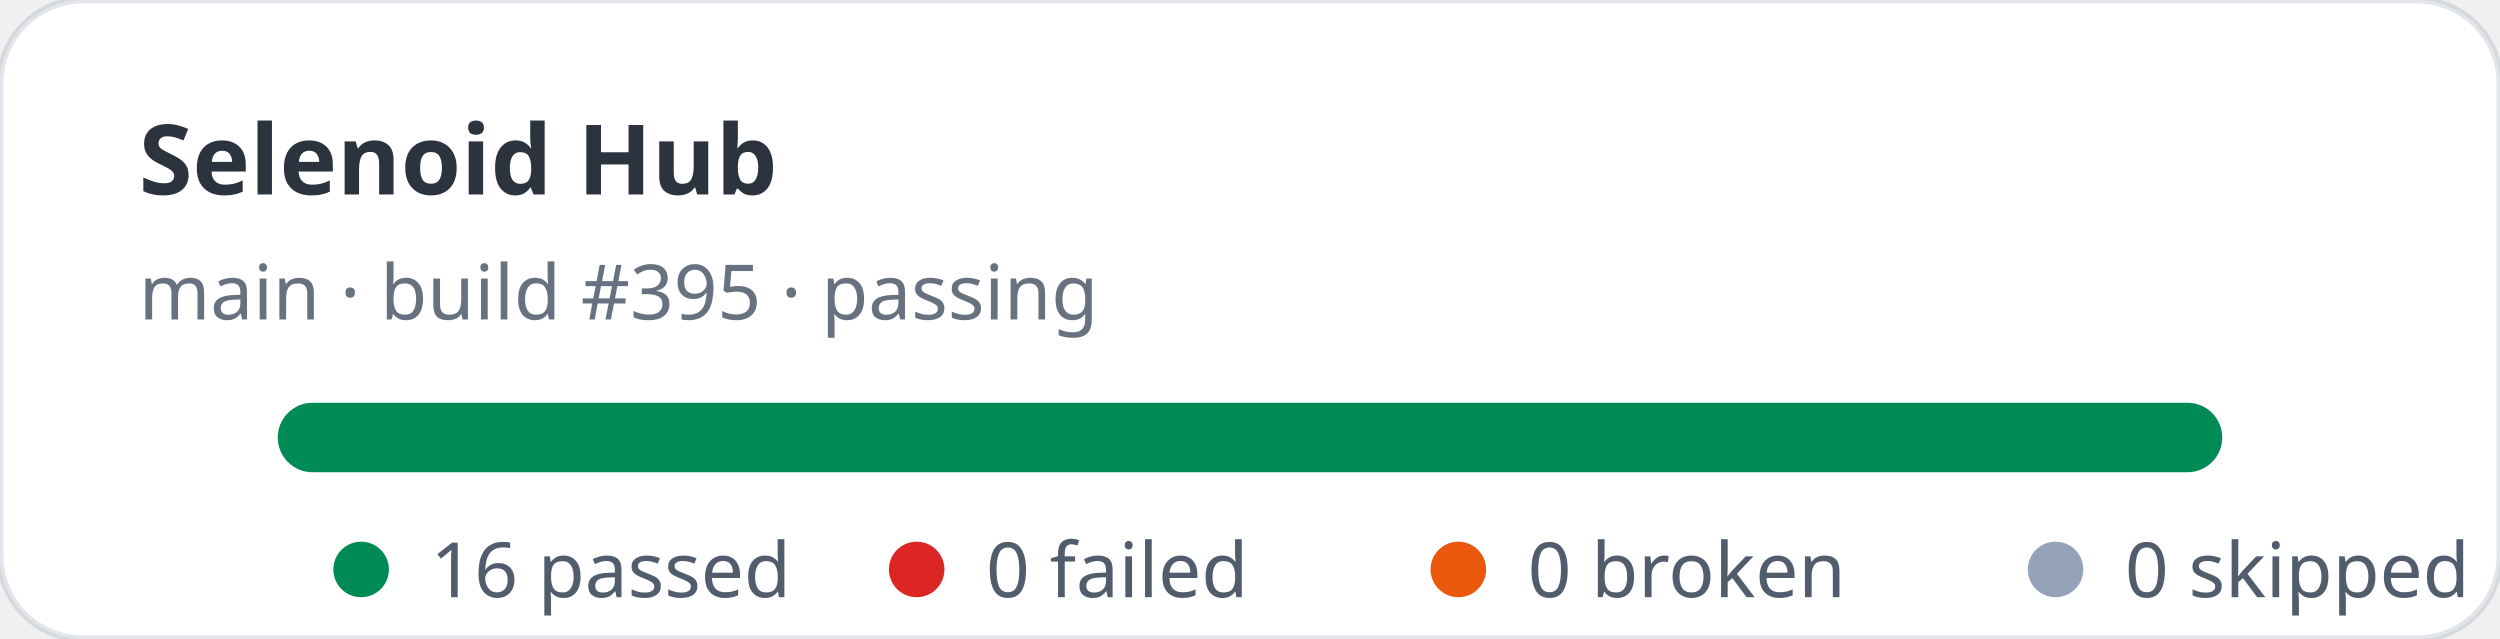
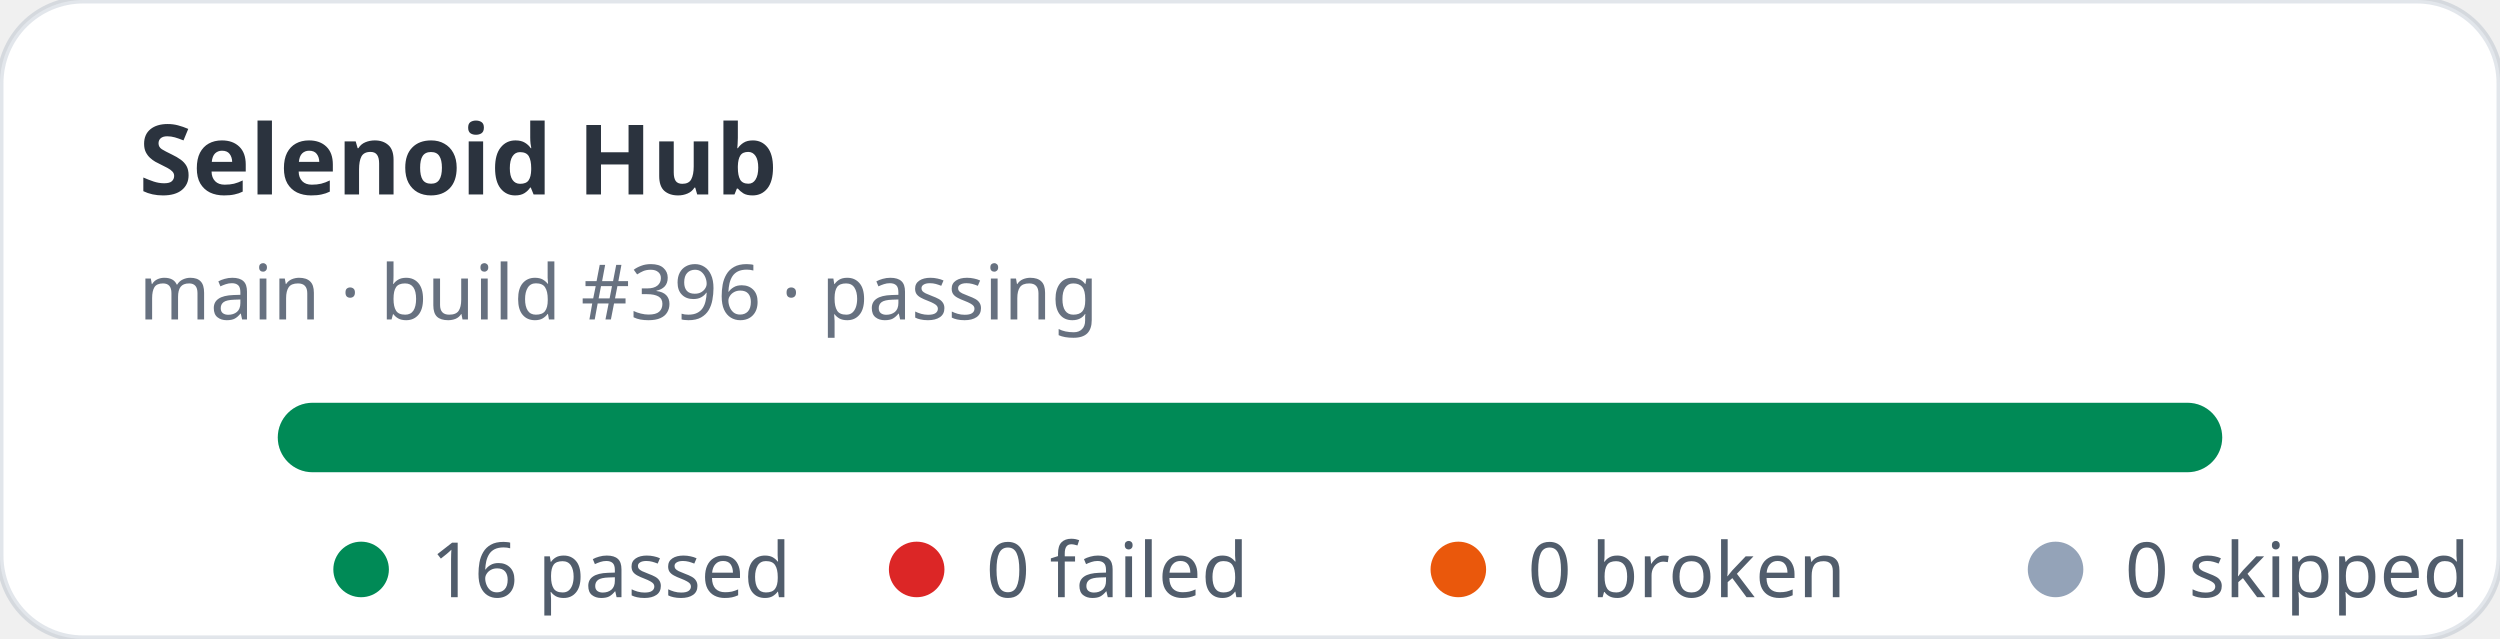
<svg xmlns="http://www.w3.org/2000/svg" width="360" height="92" viewBox="0 0 360 92" role="img" aria-label="Selenoid Hub stats: 16 passed, 0 failed">
  <rect width="360" height="92" rx="12" fill="#ffffff" stroke="rgba(11,48,86,0.12)" />
  <text x="20" y="28" fill="rgba(1,10,24,0.83)" font-family="ui-sans-serif,system-ui,sans-serif" font-size="14" font-weight="700">Selenoid Hub</text>
-   <text x="20" y="46" fill="rgba(2,19,44,0.6)" font-family="ui-sans-serif,system-ui,sans-serif" font-size="11">main · build #395 · passing</text>
+   <text x="20" y="46" fill="rgba(2,19,44,0.6)" font-family="ui-sans-serif,system-ui,sans-serif" font-size="11">main · build #396 · passing</text>
  <rect x="40" y="58" width="280" height="10" rx="5" fill="#e2e8f0" />
  <rect x="40" y="58" width="280" height="10" rx="5" fill="#008a56" />
  <g font-family="ui-sans-serif,system-ui,sans-serif" font-size="11" fill="rgba(1,18,40,0.68)">
    <circle cx="52" cy="82" r="4" fill="#008a56" />
    <text x="62" y="86">16 passed</text>
    <circle cx="132" cy="82" r="4" fill="#dc2626" />
    <text x="142" y="86">0 failed</text>
    <circle cx="210" cy="82" r="4" fill="#ea580c" />
    <text x="220" y="86">0 broken</text>
    <circle cx="296" cy="82" r="4" fill="#94a3b8" />
    <text x="306" y="86">0 skipped</text>
  </g>
</svg>
